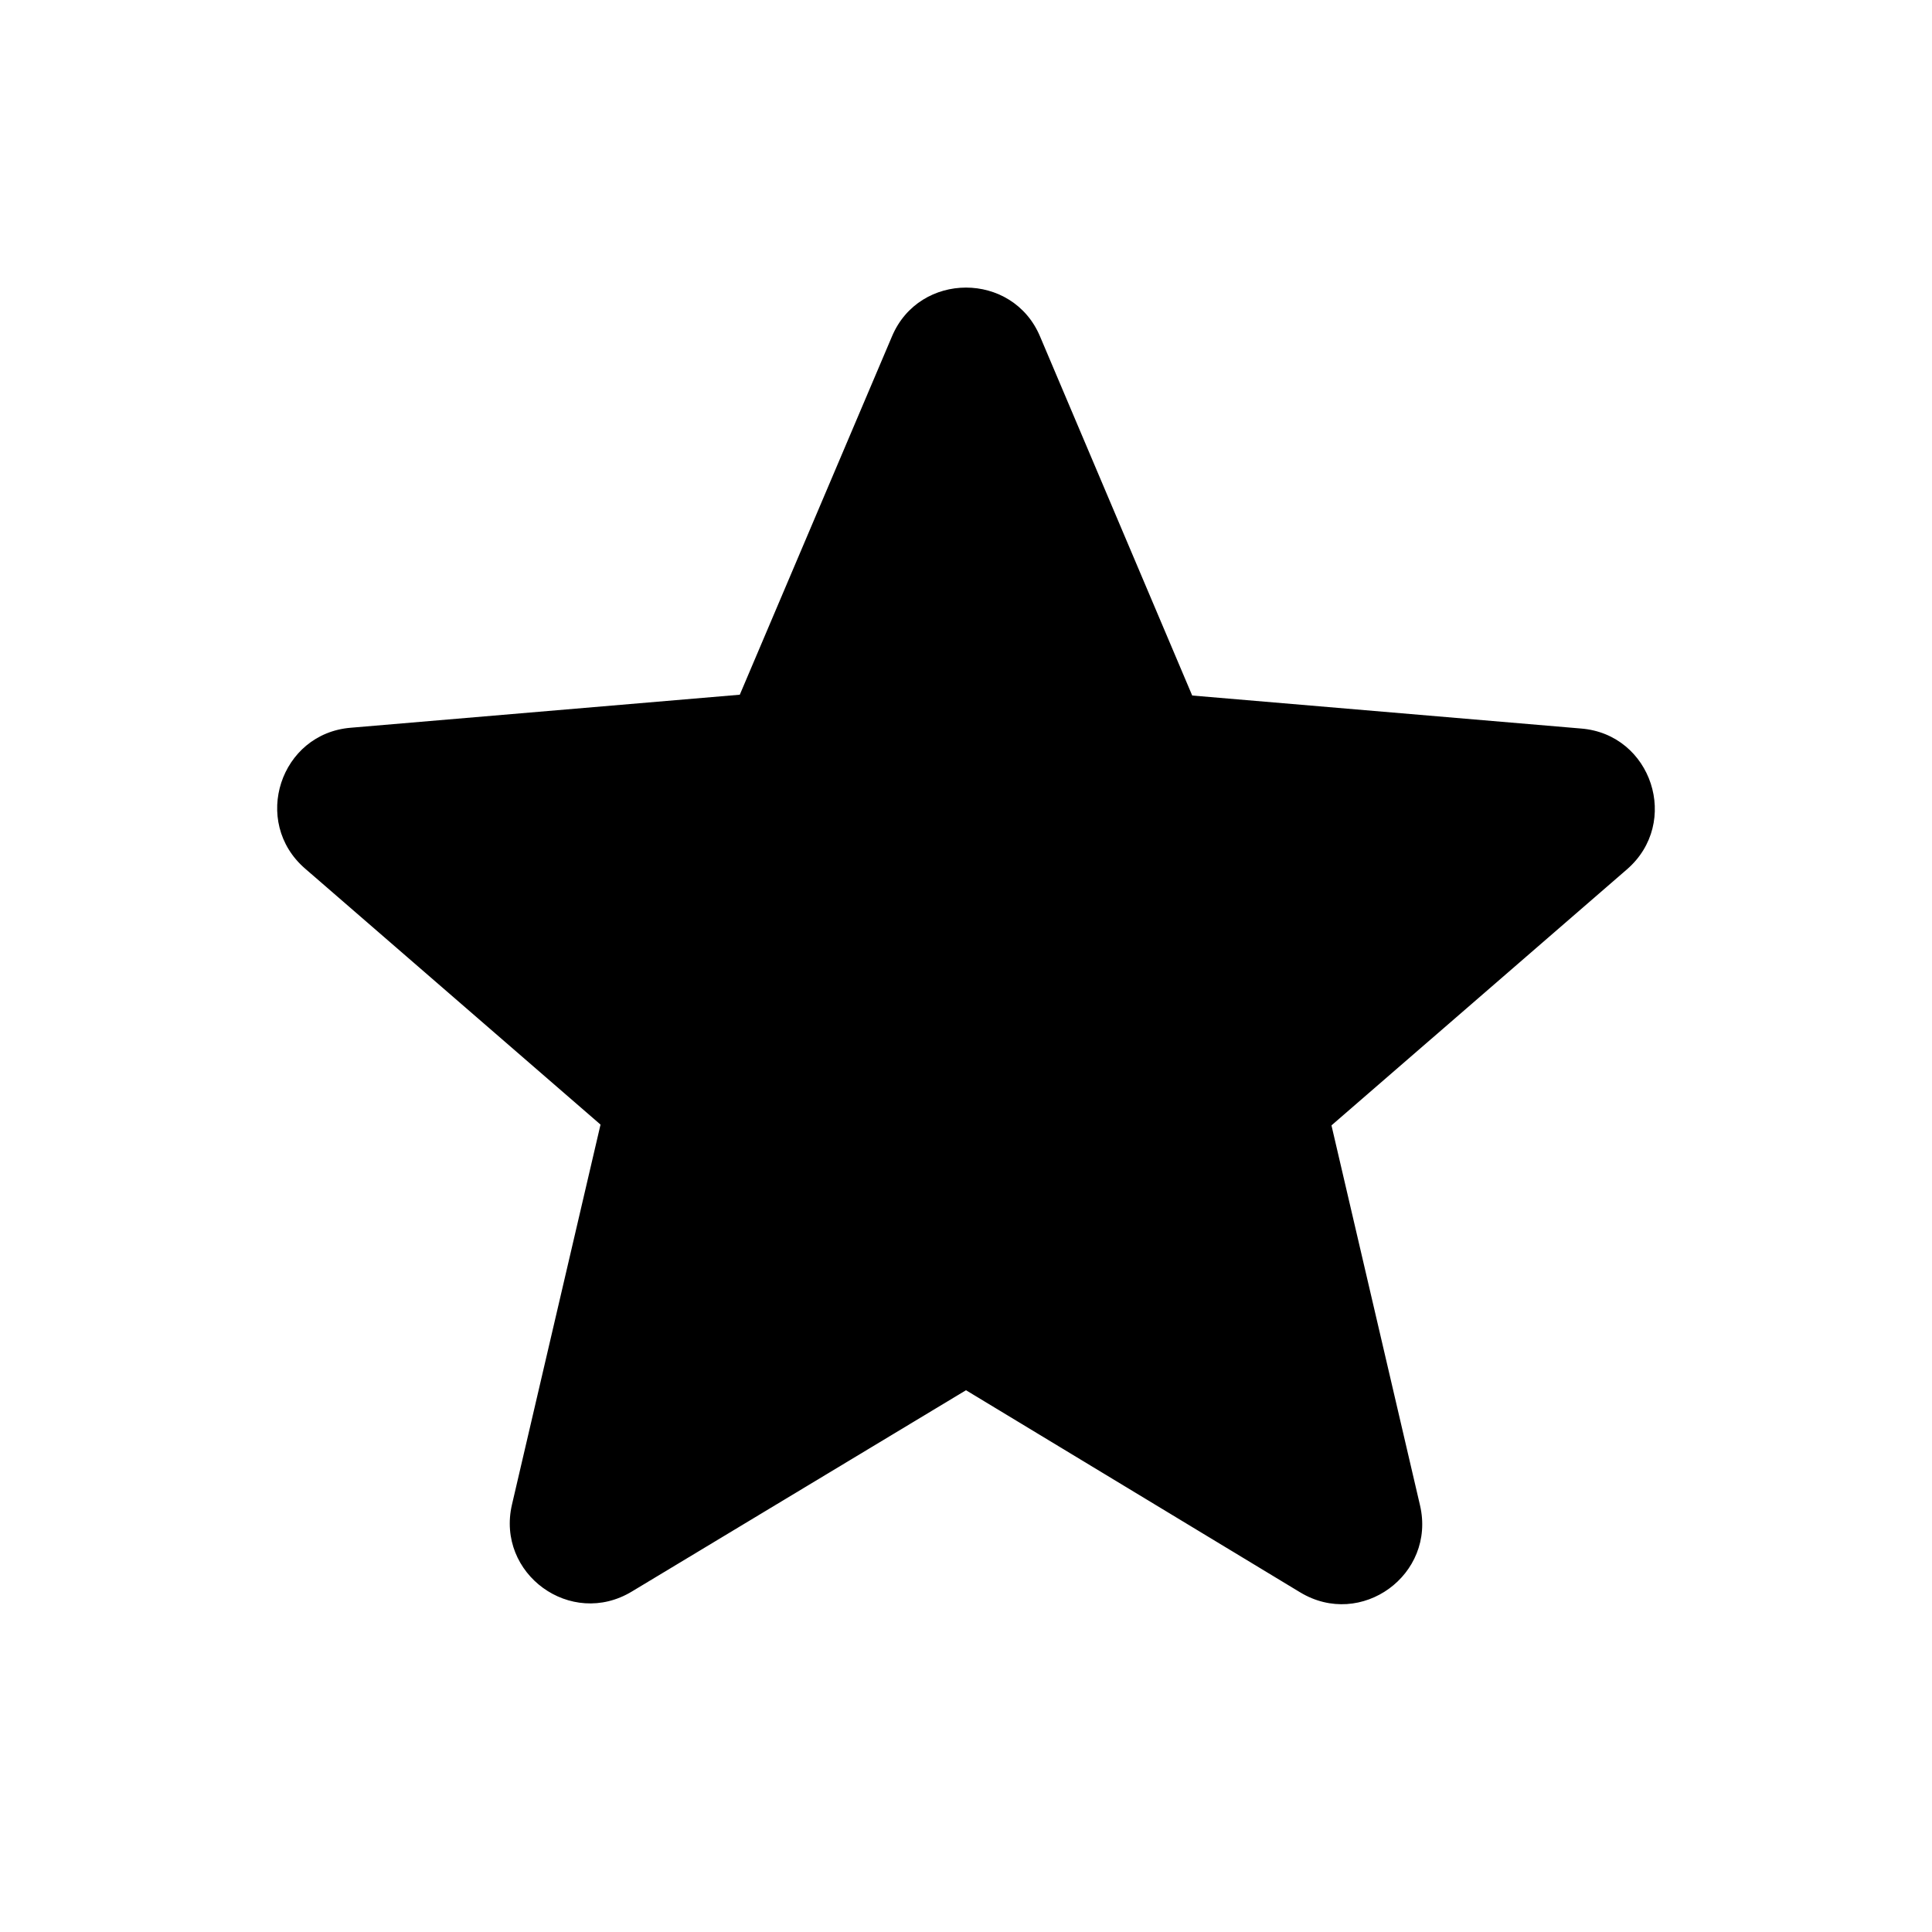
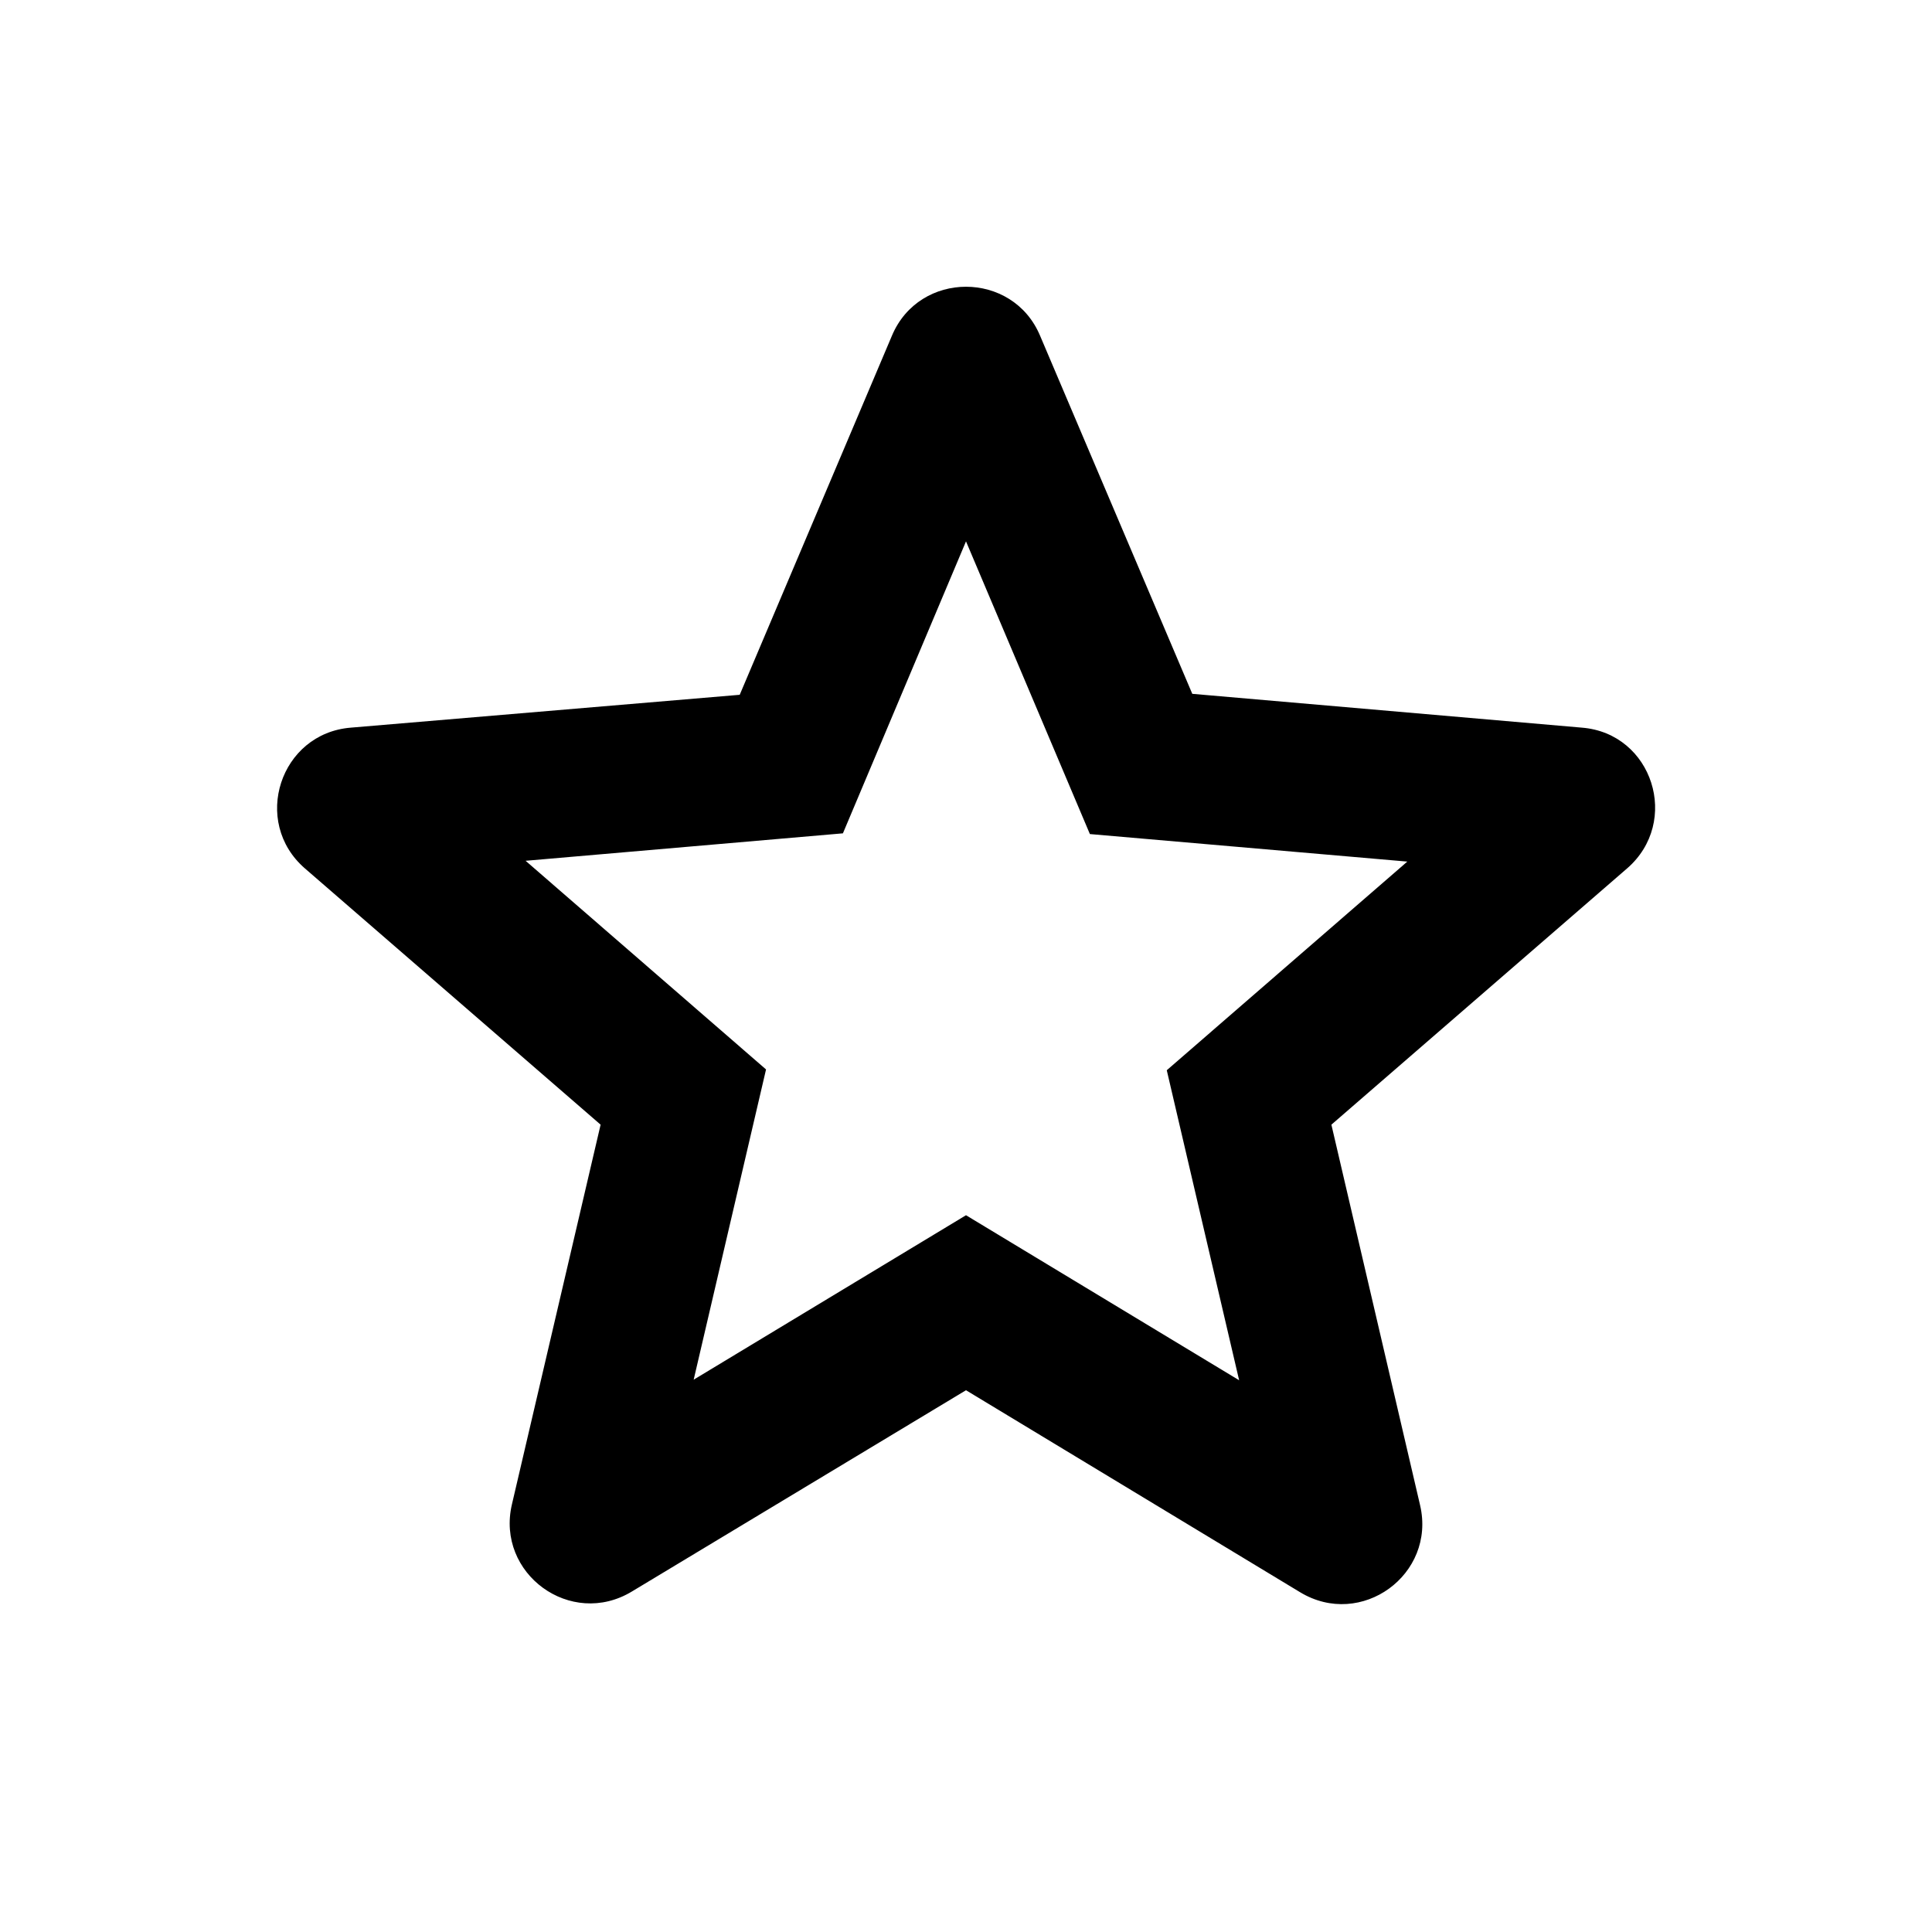
- <svg xmlns="http://www.w3.org/2000/svg" enable-background="new 0 0 24 24" height="24" viewBox="0 0 24 24" width="24" version="1.1" id="svg10">
-   <defs id="defs14" />
-   <g id="g8">
-     <path d="M12,17.27l4.15,2.51c0.76,0.46,1.69-0.22,1.49-1.08l-1.1-4.72l3.67-3.18c0.67-0.58,0.31-1.68-0.57-1.75l-4.83-0.41 l-1.89-4.46c-0.34-0.81-1.5-0.81-1.84,0L9.19,8.63L4.36,9.04c-0.88,0.07-1.24,1.17-0.57,1.75l3.67,3.18l-1.1,4.72 c-0.2,0.86,0.73,1.54,1.49,1.08L12,17.27z" id="path6" />
-   </g>
+ <svg xmlns="http://www.w3.org/2000/svg" height="24" viewBox="0 0 24 24" width="24" version="1.1" id="svg4">
+   <defs id="defs8" />
+   <path id="path2" d="M 12 3.562 C 11.625 3.562 11.25 3.765 11.08 4.17 L 9.189 8.631 L 4.359 9.039 C 3.479 9.109 3.119 10.209 3.789 10.789 L 7.461 13.971 L 6.359 18.689 C 6.159 19.549 7.09 20.23 7.85 19.77 L 12 17.27 L 16.15 19.779 C 16.91 20.239 17.841 19.559 17.641 18.699 L 16.539 13.971 L 20.211 10.789 C 20.881 10.209 20.53 9.109 19.65 9.039 L 14.811 8.619 L 12.92 4.17 C 12.75 3.765 12.375 3.562 12 3.562 z M 12 6.725 L 13.539 10.361 L 17.482 10.703 L 14.494 13.295 L 15.393 17.146 L 12 15.096 L 8.617 17.139 L 9.516 13.285 L 6.529 10.693 L 10.471 10.352 L 12 6.725 z " />
</svg>
